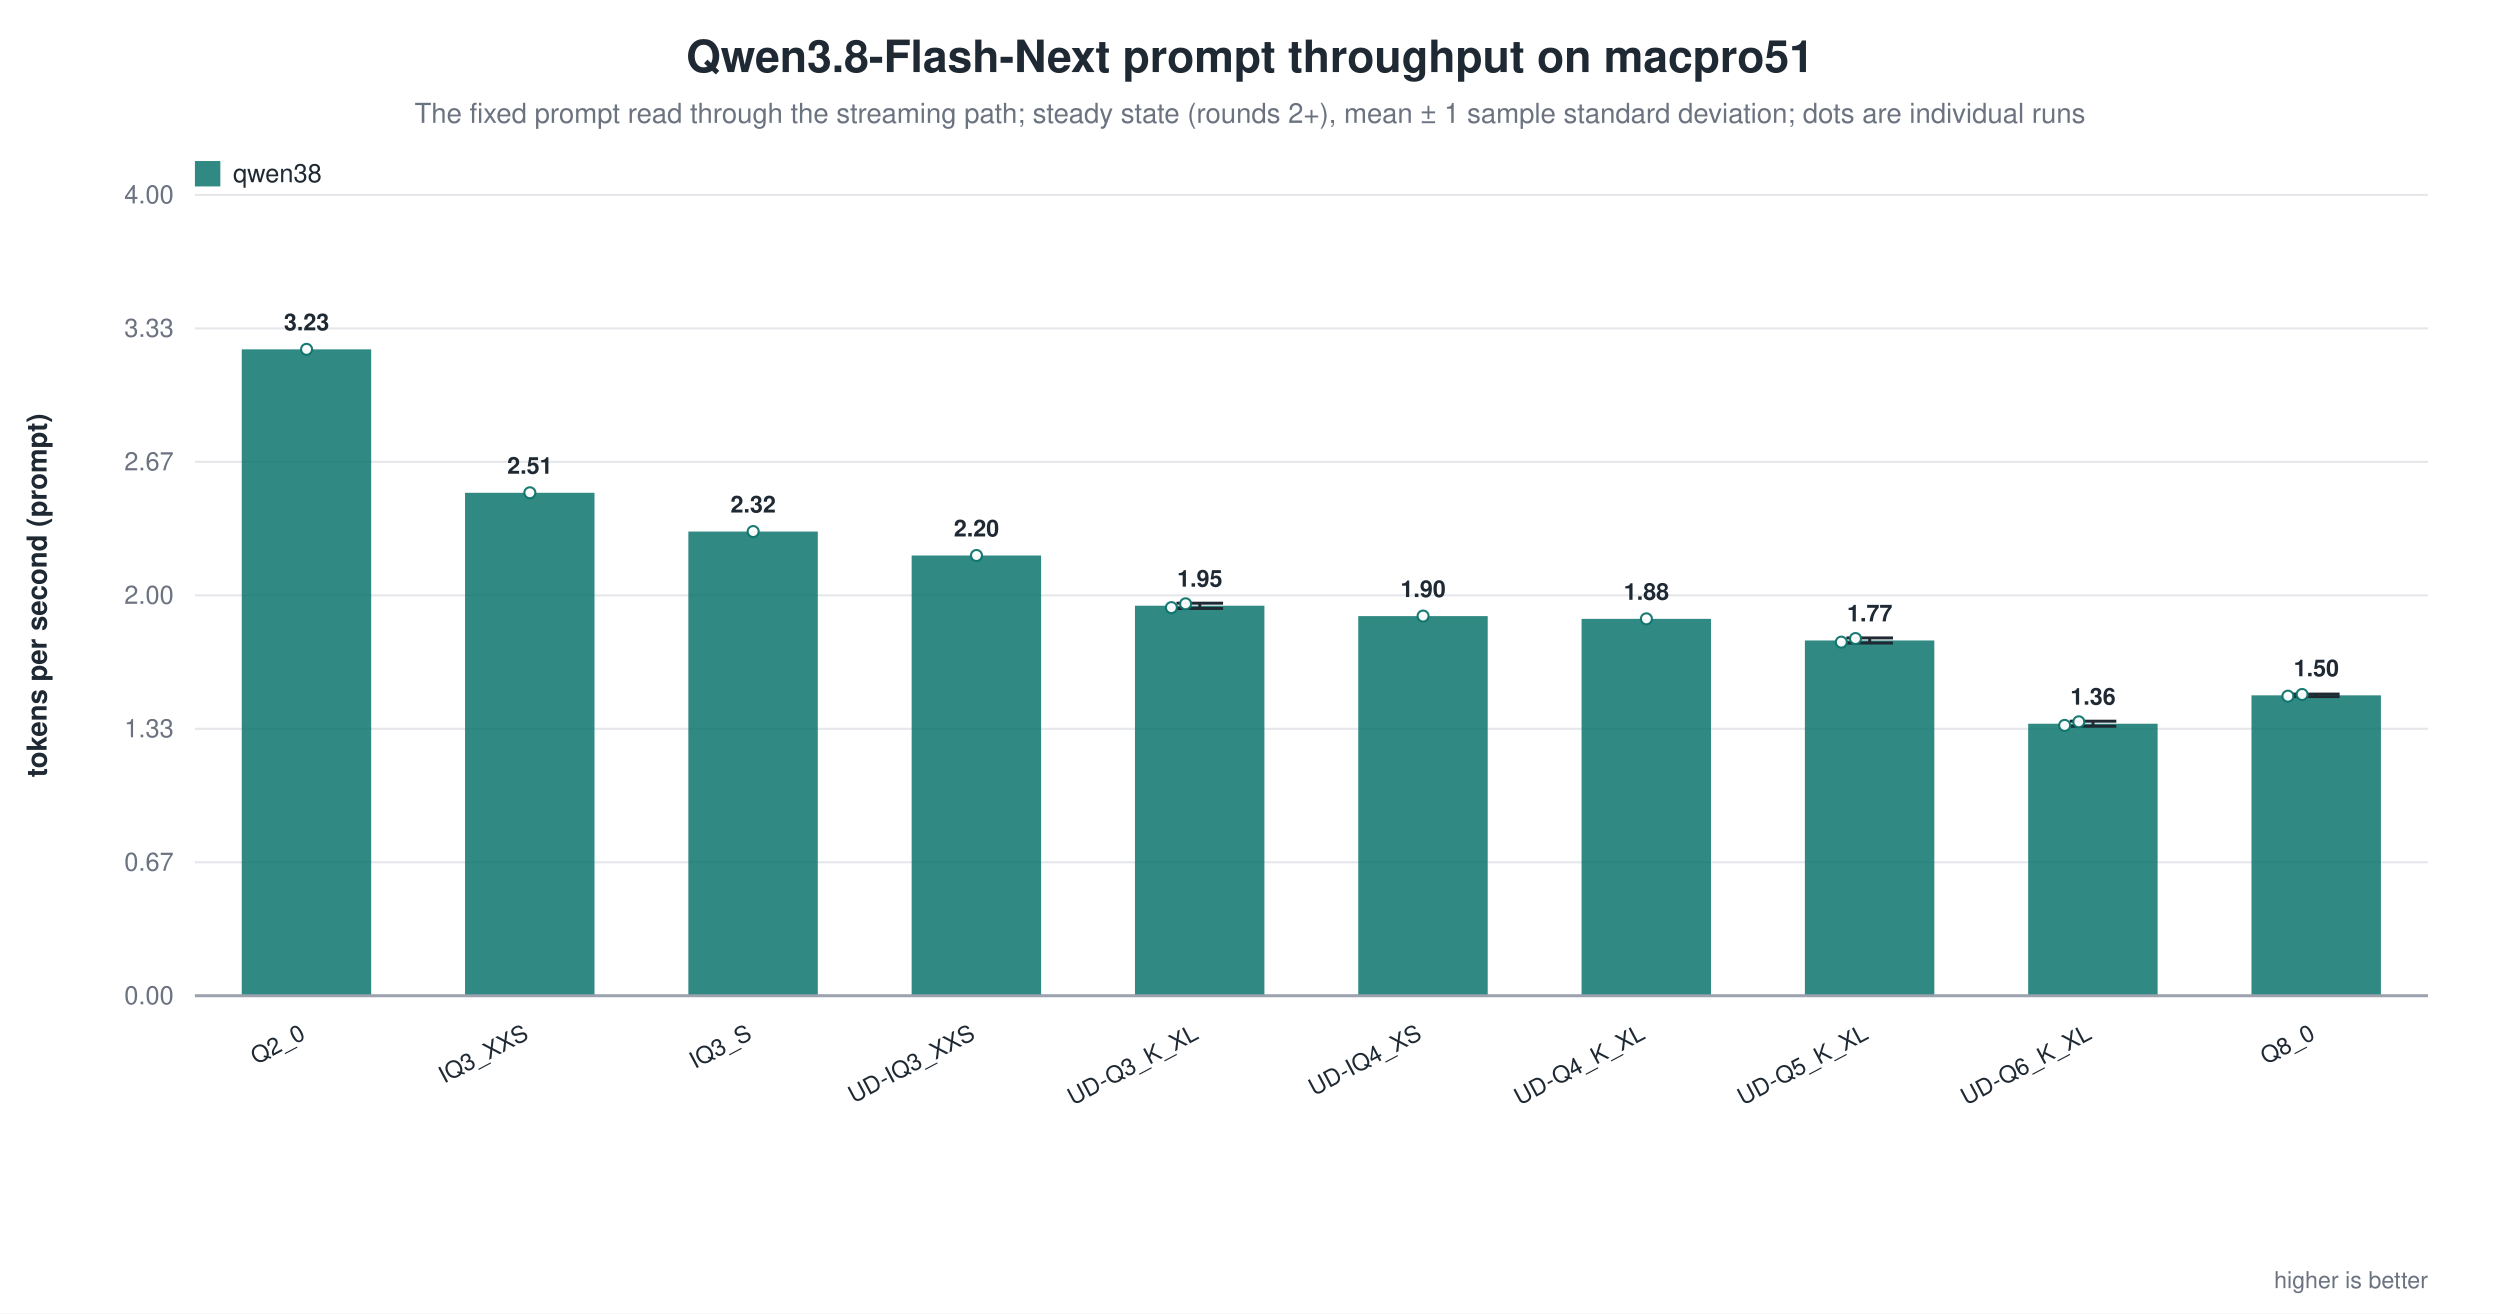
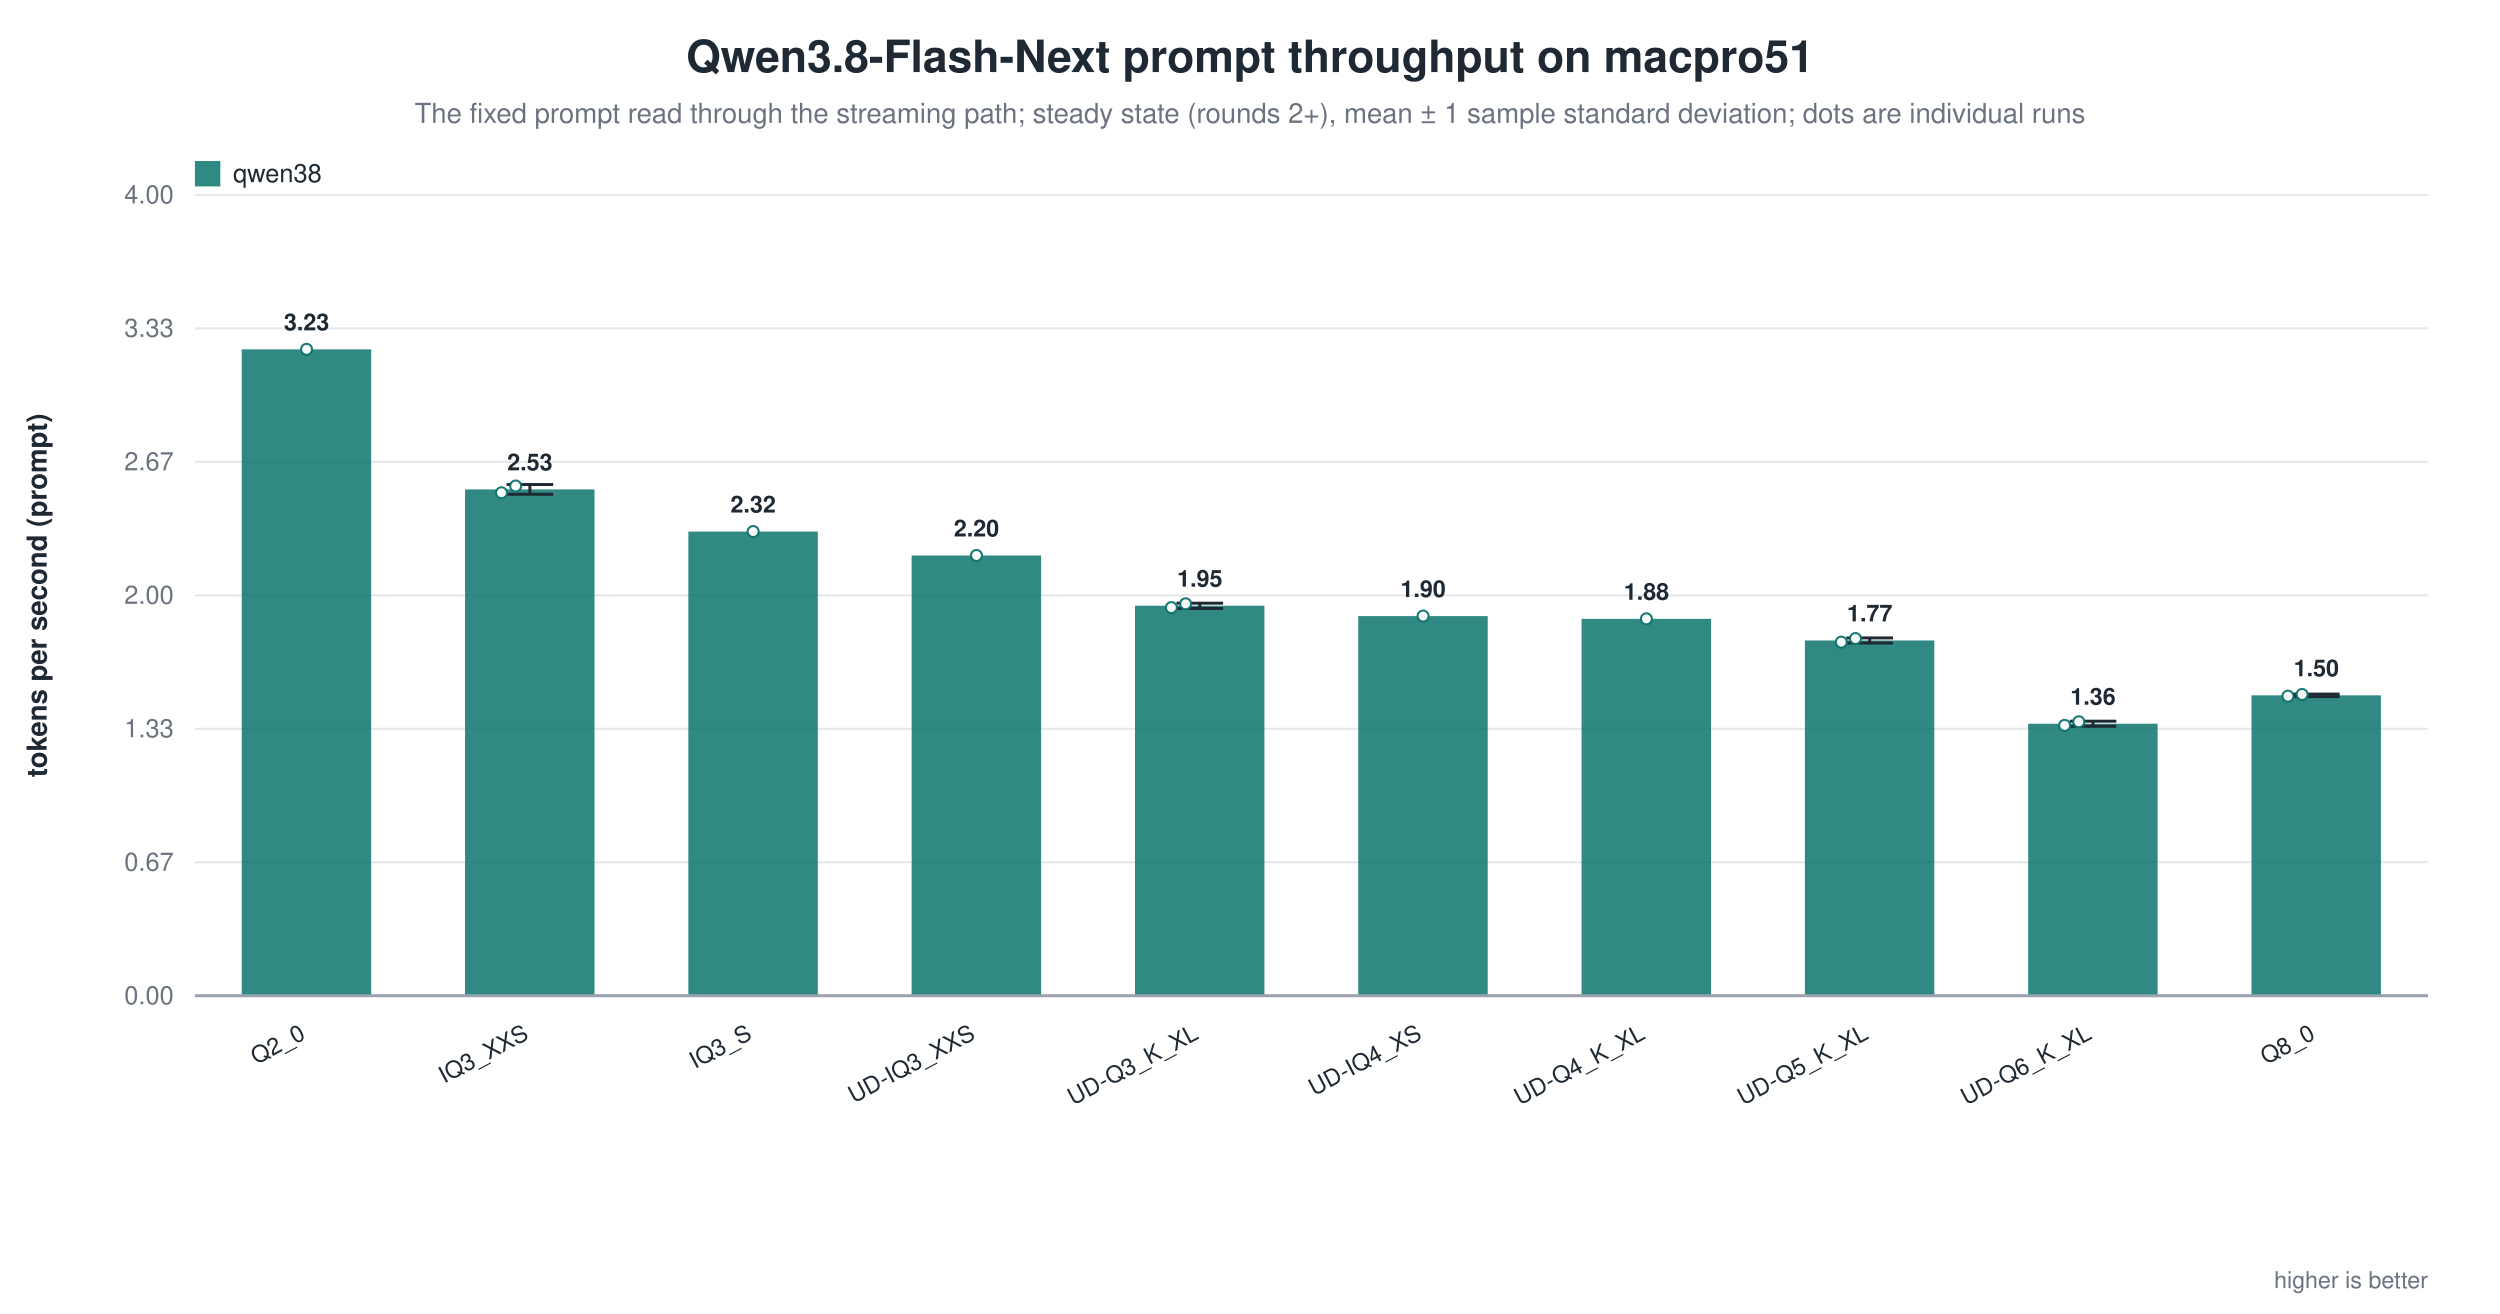
<svg xmlns="http://www.w3.org/2000/svg" width="1180" height="620" viewBox="0 0 1180 620" role="img" aria-label="Qwen3.8-Flash-Next prompt throughput on macpro51">
  <rect width="1180" height="620" fill="white" />
  <text x="590.0" y="34" text-anchor="middle" font-family="Helvetica, Arial, sans-serif" font-size="21" font-weight="600" fill="#1f2933">Qwen3.8-Flash-Next prompt throughput on macpro51</text>
  <text x="590.0" y="58" text-anchor="middle" font-family="Helvetica, Arial, sans-serif" font-size="13" fill="#6b7280">The fixed prompt read through the streaming path; steady state (rounds 2+), mean ± 1 sample standard deviation; dots are individual runs</text>
  <line x1="92.0" y1="470.0" x2="1146.0" y2="470.0" stroke="#9ca3af" stroke-width="1.0" />
  <text x="82.0" y="474.0" text-anchor="end" font-family="Helvetica, Arial, sans-serif" font-size="12" fill="#6b7280" font-weight="400">0.00</text>
  <line x1="92.0" y1="407.0" x2="1146.0" y2="407.0" stroke="#e5e7eb" stroke-width="1.0" />
  <text x="82.0" y="411.0" text-anchor="end" font-family="Helvetica, Arial, sans-serif" font-size="12" fill="#6b7280" font-weight="400">0.67</text>
  <line x1="92.0" y1="344.0" x2="1146.0" y2="344.0" stroke="#e5e7eb" stroke-width="1.0" />
  <text x="82.0" y="348.0" text-anchor="end" font-family="Helvetica, Arial, sans-serif" font-size="12" fill="#6b7280" font-weight="400">1.33</text>
  <line x1="92.0" y1="281.0" x2="1146.0" y2="281.0" stroke="#e5e7eb" stroke-width="1.0" />
  <text x="82.0" y="285.0" text-anchor="end" font-family="Helvetica, Arial, sans-serif" font-size="12" fill="#6b7280" font-weight="400">2.00</text>
  <line x1="92.0" y1="218.0" x2="1146.0" y2="218.0" stroke="#e5e7eb" stroke-width="1.0" />
  <text x="82.0" y="222.0" text-anchor="end" font-family="Helvetica, Arial, sans-serif" font-size="12" fill="#6b7280" font-weight="400">2.67</text>
  <line x1="92.0" y1="155.0" x2="1146.0" y2="155.0" stroke="#e5e7eb" stroke-width="1.0" />
  <text x="82.0" y="159.0" text-anchor="end" font-family="Helvetica, Arial, sans-serif" font-size="12" fill="#6b7280" font-weight="400">3.33</text>
  <line x1="92.0" y1="92.0" x2="1146.0" y2="92.0" stroke="#e5e7eb" stroke-width="1.0" />
  <text x="82.0" y="96.0" text-anchor="end" font-family="Helvetica, Arial, sans-serif" font-size="12" fill="#6b7280" font-weight="400">4.00</text>
  <text x="22.0" y="281.0" text-anchor="middle" font-family="Helvetica, Arial, sans-serif" font-size="13" fill="#1f2933" font-weight="600" transform="rotate(-90.0 22.0 281.0)">tokens per second (prompt)</text>
  <rect x="114.1" y="164.9" width="61.1" height="305.1" fill="#0f766e" opacity="0.86" />
  <circle cx="144.7" cy="164.9" r="2.6" fill="white" stroke="#0f766e" stroke-width="1.0" opacity="0.95" />
  <text x="144.7" y="155.9" text-anchor="middle" font-family="Helvetica, Arial, sans-serif" font-size="11" fill="#1f2933" font-weight="600">3.23</text>
  <text x="144.7" y="490.0" text-anchor="end" font-family="Helvetica, Arial, sans-serif" font-size="11" fill="#1f2933" font-weight="500" transform="rotate(-28.0 144.7 490.0)">Q2_0</text>
-   <rect x="219.5" y="232.6" width="61.1" height="237.4" fill="#0f766e" opacity="0.86" />
-   <circle cx="250.1" cy="232.6" r="2.6" fill="white" stroke="#0f766e" stroke-width="1.0" opacity="0.95" />
-   <text x="250.1" y="223.6" text-anchor="middle" font-family="Helvetica, Arial, sans-serif" font-size="11" fill="#1f2933" font-weight="600">2.51</text>
+   <rect x="219.5" y="231.0" width="61.1" height="239.0" fill="#0f766e" opacity="0.86" />
+   <line x1="250.1" y1="228.7" x2="250.1" y2="233.3" stroke="#1f2933" stroke-width="1.4" />
+   <line x1="239.1" y1="228.7" x2="261.1" y2="228.7" stroke="#1f2933" stroke-width="1.4" />
+   <line x1="239.1" y1="233.3" x2="261.1" y2="233.3" stroke="#1f2933" stroke-width="1.4" />
+   <circle cx="236.7" cy="232.6" r="2.6" fill="white" stroke="#0f766e" stroke-width="1.0" opacity="0.95" />
+   <circle cx="243.4" cy="229.4" r="2.6" fill="white" stroke="#0f766e" stroke-width="1.0" opacity="0.95" />
+   <text x="250.1" y="222.0" text-anchor="middle" font-family="Helvetica, Arial, sans-serif" font-size="11" fill="#1f2933" font-weight="600">2.53</text>
  <text x="250.1" y="490.0" text-anchor="end" font-family="Helvetica, Arial, sans-serif" font-size="11" fill="#1f2933" font-weight="500" transform="rotate(-28.0 250.1 490.0)">IQ3_XXS</text>
  <rect x="324.9" y="250.9" width="61.1" height="219.1" fill="#0f766e" opacity="0.86" />
  <circle cx="355.5" cy="250.9" r="2.6" fill="white" stroke="#0f766e" stroke-width="1.0" opacity="0.95" />
  <text x="355.5" y="241.9" text-anchor="middle" font-family="Helvetica, Arial, sans-serif" font-size="11" fill="#1f2933" font-weight="600">2.32</text>
  <text x="355.5" y="490.0" text-anchor="end" font-family="Helvetica, Arial, sans-serif" font-size="11" fill="#1f2933" font-weight="500" transform="rotate(-28.0 355.5 490.0)">IQ3_S</text>
  <rect x="430.3" y="262.2" width="61.1" height="207.8" fill="#0f766e" opacity="0.86" />
  <circle cx="460.9" cy="262.2" r="2.6" fill="white" stroke="#0f766e" stroke-width="1.0" opacity="0.95" />
  <text x="460.9" y="253.2" text-anchor="middle" font-family="Helvetica, Arial, sans-serif" font-size="11" fill="#1f2933" font-weight="600">2.20</text>
  <text x="460.9" y="490.0" text-anchor="end" font-family="Helvetica, Arial, sans-serif" font-size="11" fill="#1f2933" font-weight="500" transform="rotate(-28.0 460.9 490.0)">UD-IQ3_XXS</text>
  <rect x="535.7" y="285.9" width="61.1" height="184.1" fill="#0f766e" opacity="0.86" />
  <line x1="566.3" y1="284.7" x2="566.3" y2="287.2" stroke="#1f2933" stroke-width="1.4" />
  <line x1="555.3" y1="284.7" x2="577.3" y2="284.7" stroke="#1f2933" stroke-width="1.4" />
  <line x1="555.3" y1="287.2" x2="577.3" y2="287.2" stroke="#1f2933" stroke-width="1.4" />
  <circle cx="552.9" cy="286.8" r="2.6" fill="white" stroke="#0f766e" stroke-width="1.0" opacity="0.95" />
  <circle cx="559.6" cy="285.0" r="2.6" fill="white" stroke="#0f766e" stroke-width="1.0" opacity="0.95" />
  <text x="566.3" y="276.9" text-anchor="middle" font-family="Helvetica, Arial, sans-serif" font-size="11" fill="#1f2933" font-weight="600">1.95</text>
  <text x="566.3" y="490.0" text-anchor="end" font-family="Helvetica, Arial, sans-serif" font-size="11" fill="#1f2933" font-weight="500" transform="rotate(-28.0 566.3 490.0)">UD-Q3_K_XL</text>
  <rect x="641.1" y="290.8" width="61.1" height="179.2" fill="#0f766e" opacity="0.86" />
  <circle cx="671.7" cy="290.8" r="2.6" fill="white" stroke="#0f766e" stroke-width="1.0" opacity="0.95" />
  <text x="671.7" y="281.8" text-anchor="middle" font-family="Helvetica, Arial, sans-serif" font-size="11" fill="#1f2933" font-weight="600">1.90</text>
  <text x="671.7" y="490.0" text-anchor="end" font-family="Helvetica, Arial, sans-serif" font-size="11" fill="#1f2933" font-weight="500" transform="rotate(-28.0 671.7 490.0)">UD-IQ4_XS</text>
  <rect x="746.5" y="292.1" width="61.1" height="177.9" fill="#0f766e" opacity="0.86" />
  <circle cx="777.1" cy="292.1" r="2.6" fill="white" stroke="#0f766e" stroke-width="1.0" opacity="0.95" />
  <text x="777.1" y="283.1" text-anchor="middle" font-family="Helvetica, Arial, sans-serif" font-size="11" fill="#1f2933" font-weight="600">1.88</text>
  <text x="777.1" y="490.0" text-anchor="end" font-family="Helvetica, Arial, sans-serif" font-size="11" fill="#1f2933" font-weight="500" transform="rotate(-28.0 777.1 490.0)">UD-Q4_K_XL</text>
  <rect x="851.9" y="302.3" width="61.1" height="167.7" fill="#0f766e" opacity="0.86" />
  <line x1="882.5" y1="301.1" x2="882.5" y2="303.5" stroke="#1f2933" stroke-width="1.4" />
  <line x1="871.5" y1="301.1" x2="893.5" y2="301.1" stroke="#1f2933" stroke-width="1.4" />
  <line x1="871.5" y1="303.5" x2="893.5" y2="303.5" stroke="#1f2933" stroke-width="1.4" />
  <circle cx="869.1" cy="303.1" r="2.6" fill="white" stroke="#0f766e" stroke-width="1.0" opacity="0.95" />
  <circle cx="875.8" cy="301.4" r="2.6" fill="white" stroke="#0f766e" stroke-width="1.0" opacity="0.95" />
  <text x="882.5" y="293.3" text-anchor="middle" font-family="Helvetica, Arial, sans-serif" font-size="11" fill="#1f2933" font-weight="600">1.77</text>
  <text x="882.5" y="490.0" text-anchor="end" font-family="Helvetica, Arial, sans-serif" font-size="11" fill="#1f2933" font-weight="500" transform="rotate(-28.0 882.5 490.0)">UD-Q5_K_XL</text>
  <rect x="957.3" y="341.6" width="61.1" height="128.4" fill="#0f766e" opacity="0.86" />
  <line x1="987.9" y1="340.4" x2="987.9" y2="342.8" stroke="#1f2933" stroke-width="1.4" />
  <line x1="976.9" y1="340.4" x2="998.9" y2="340.4" stroke="#1f2933" stroke-width="1.4" />
  <line x1="976.9" y1="342.8" x2="998.9" y2="342.8" stroke="#1f2933" stroke-width="1.4" />
  <circle cx="974.5" cy="342.4" r="2.6" fill="white" stroke="#0f766e" stroke-width="1.0" opacity="0.95" />
  <circle cx="981.2" cy="340.7" r="2.6" fill="white" stroke="#0f766e" stroke-width="1.0" opacity="0.95" />
  <text x="987.9" y="332.6" text-anchor="middle" font-family="Helvetica, Arial, sans-serif" font-size="11" fill="#1f2933" font-weight="600">1.36</text>
  <text x="987.9" y="490.0" text-anchor="end" font-family="Helvetica, Arial, sans-serif" font-size="11" fill="#1f2933" font-weight="500" transform="rotate(-28.0 987.9 490.0)">UD-Q6_K_XL</text>
  <rect x="1062.7" y="328.2" width="61.1" height="141.8" fill="#0f766e" opacity="0.86" />
  <line x1="1093.3" y1="327.6" x2="1093.3" y2="328.8" stroke="#1f2933" stroke-width="1.4" />
  <line x1="1082.3" y1="327.6" x2="1104.3" y2="327.6" stroke="#1f2933" stroke-width="1.4" />
  <line x1="1082.3" y1="328.8" x2="1104.3" y2="328.8" stroke="#1f2933" stroke-width="1.4" />
  <circle cx="1079.9" cy="328.6" r="2.6" fill="white" stroke="#0f766e" stroke-width="1.0" opacity="0.95" />
  <circle cx="1086.6" cy="327.8" r="2.6" fill="white" stroke="#0f766e" stroke-width="1.0" opacity="0.95" />
  <text x="1093.3" y="319.2" text-anchor="middle" font-family="Helvetica, Arial, sans-serif" font-size="11" fill="#1f2933" font-weight="600">1.50</text>
  <text x="1093.3" y="490.0" text-anchor="end" font-family="Helvetica, Arial, sans-serif" font-size="11" fill="#1f2933" font-weight="500" transform="rotate(-28.0 1093.3 490.0)">Q8_0</text>
  <line x1="92.0" y1="470.0" x2="1146.0" y2="470.0" stroke="#9ca3af" stroke-width="1.4" />
  <rect x="92.0" y="76.0" width="12.0" height="12.0" fill="#0f766e" opacity="0.86" />
  <text x="110.0" y="86.0" text-anchor="start" font-family="Helvetica, Arial, sans-serif" font-size="12" fill="#1f2933" font-weight="500">qwen38</text>
  <text x="1146.0" y="608.0" text-anchor="end" font-family="Helvetica, Arial, sans-serif" font-size="11" fill="#6b7280" font-weight="400">higher is better</text>
</svg>
